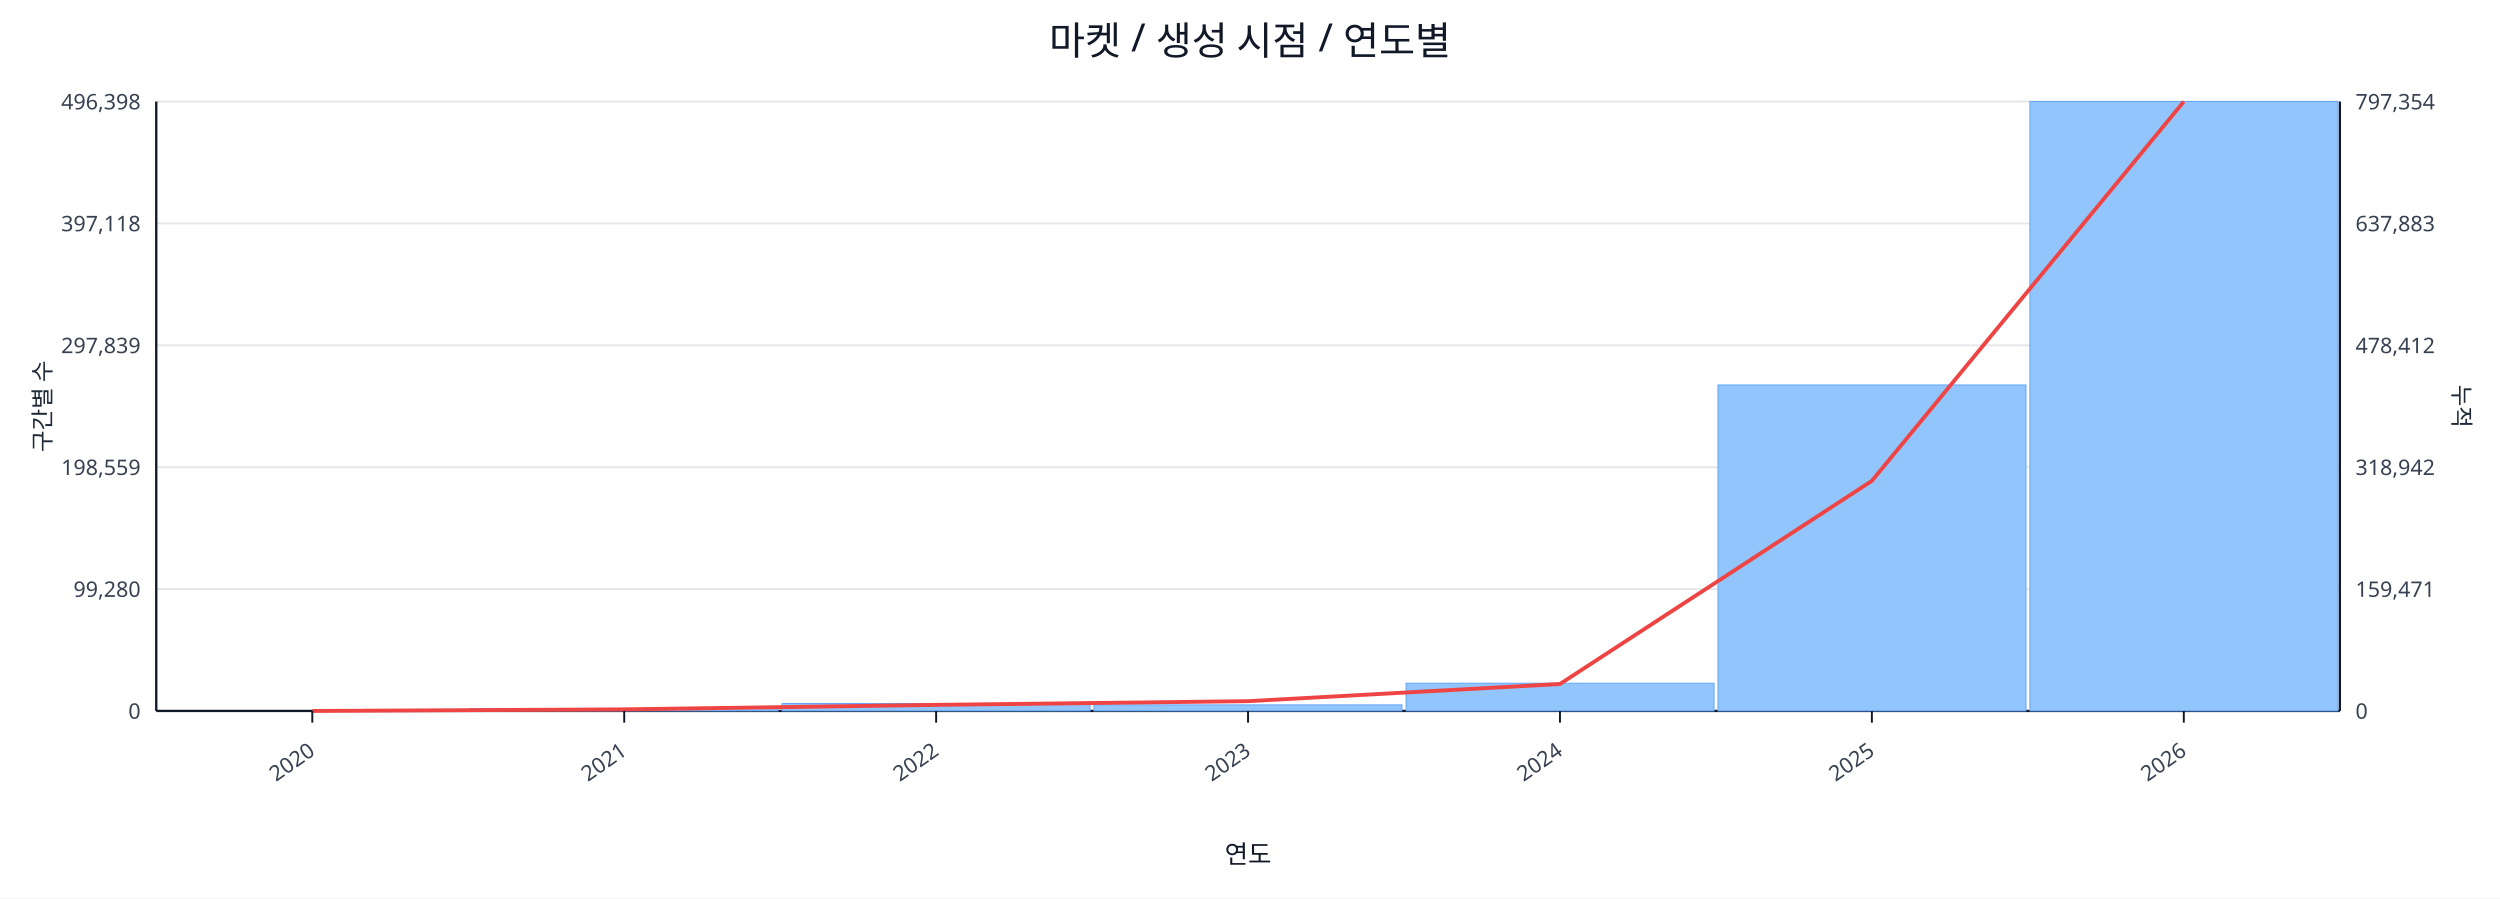
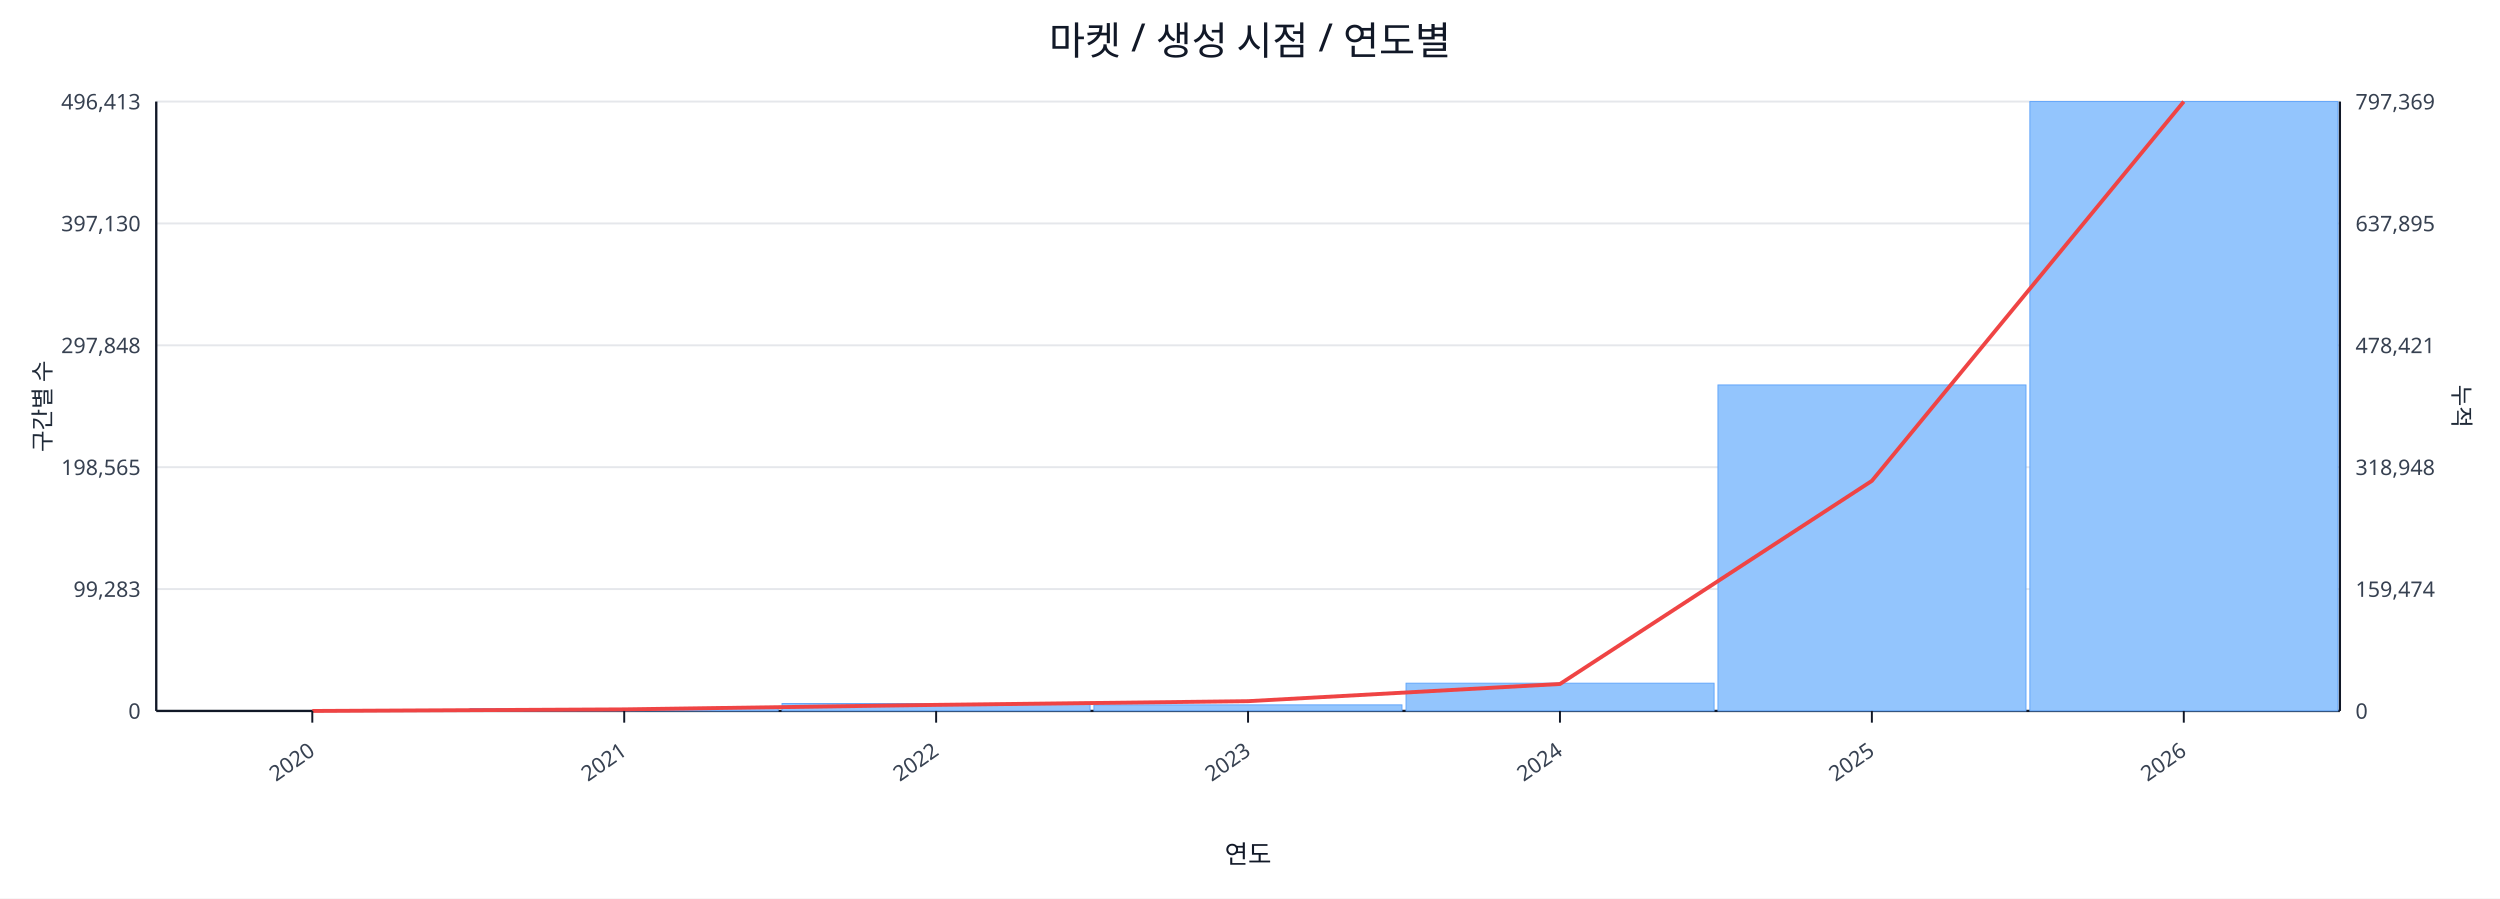
<svg xmlns="http://www.w3.org/2000/svg" width="1280" height="460" viewBox="0 0 1280 460">
  <rect x="0" y="0" width="100%" height="100%" fill="#ffffff" />
  <text x="640.0" y="28" font-size="20" text-anchor="middle" font-family="sans-serif" fill="#111827">마켓 / 생성 시점 / 연도별</text>
  <line x1="80.0" y1="52.0" x2="1198.0" y2="52.0" stroke="#e5e7eb" stroke-width="1" />
-   <text x="72.0" y="56.0" font-size="11" text-anchor="end" font-family="sans-serif" fill="#374151">496,398</text>
-   <text x="1206.0" y="56.0" font-size="11" text-anchor="start" font-family="sans-serif" fill="#374151">797,354</text>
+   <text x="72.0" y="56.0" font-size="11" text-anchor="end" font-family="sans-serif" fill="#374151">496,413</text>
+   <text x="1206.0" y="56.0" font-size="11" text-anchor="start" font-family="sans-serif" fill="#374151">797,369</text>
  <line x1="80.0" y1="114.4" x2="1198.0" y2="114.4" stroke="#e5e7eb" stroke-width="1" />
-   <text x="72.0" y="118.4" font-size="11" text-anchor="end" font-family="sans-serif" fill="#374151">397,118</text>
-   <text x="1206.0" y="118.4" font-size="11" text-anchor="start" font-family="sans-serif" fill="#374151">637,883</text>
+   <text x="72.0" y="118.4" font-size="11" text-anchor="end" font-family="sans-serif" fill="#374151">397,130</text>
+   <text x="1206.0" y="118.4" font-size="11" text-anchor="start" font-family="sans-serif" fill="#374151">637,895</text>
  <line x1="80.0" y1="176.8" x2="1198.0" y2="176.8" stroke="#e5e7eb" stroke-width="1" />
-   <text x="72.0" y="180.8" font-size="11" text-anchor="end" font-family="sans-serif" fill="#374151">297,839</text>
-   <text x="1206.0" y="180.8" font-size="11" text-anchor="start" font-family="sans-serif" fill="#374151">478,412</text>
+   <text x="72.0" y="180.8" font-size="11" text-anchor="end" font-family="sans-serif" fill="#374151">297,848</text>
+   <text x="1206.0" y="180.8" font-size="11" text-anchor="start" font-family="sans-serif" fill="#374151">478,421</text>
  <line x1="80.0" y1="239.2" x2="1198.0" y2="239.2" stroke="#e5e7eb" stroke-width="1" />
-   <text x="72.0" y="243.2" font-size="11" text-anchor="end" font-family="sans-serif" fill="#374151">198,559</text>
-   <text x="1206.0" y="243.2" font-size="11" text-anchor="start" font-family="sans-serif" fill="#374151">318,942</text>
+   <text x="72.0" y="243.2" font-size="11" text-anchor="end" font-family="sans-serif" fill="#374151">198,565</text>
+   <text x="1206.0" y="243.2" font-size="11" text-anchor="start" font-family="sans-serif" fill="#374151">318,948</text>
  <line x1="80.0" y1="301.6" x2="1198.0" y2="301.6" stroke="#e5e7eb" stroke-width="1" />
-   <text x="72.0" y="305.6" font-size="11" text-anchor="end" font-family="sans-serif" fill="#374151">99,280</text>
-   <text x="1206.0" y="305.6" font-size="11" text-anchor="start" font-family="sans-serif" fill="#374151">159,471</text>
+   <text x="72.0" y="305.6" font-size="11" text-anchor="end" font-family="sans-serif" fill="#374151">99,283</text>
+   <text x="1206.0" y="305.6" font-size="11" text-anchor="start" font-family="sans-serif" fill="#374151">159,474</text>
  <line x1="80.0" y1="364.0" x2="1198.0" y2="364.0" stroke="#e5e7eb" stroke-width="1" />
  <text x="72.0" y="368.0" font-size="11" text-anchor="end" font-family="sans-serif" fill="#374151">0</text>
  <text x="1206.0" y="368.0" font-size="11" text-anchor="start" font-family="sans-serif" fill="#374151">0</text>
  <line x1="80.0" y1="364.0" x2="1198.0" y2="364.0" stroke="#111827" stroke-width="1.2" />
  <line x1="80.0" y1="52.0" x2="80.0" y2="364.0" stroke="#111827" stroke-width="1.2" />
  <line x1="1198.0" y1="52.0" x2="1198.0" y2="364.0" stroke="#111827" stroke-width="1.2" />
  <rect x="81.0" y="364.0" width="157.7" height="0.0" fill="#93c5fd" stroke="#60a5fa" stroke-width="0.5" />
  <rect x="240.7" y="362.8" width="157.7" height="1.2" fill="#93c5fd" stroke="#60a5fa" stroke-width="0.5" />
  <rect x="400.4" y="360.2" width="157.7" height="3.8" fill="#93c5fd" stroke="#60a5fa" stroke-width="0.5" />
  <rect x="560.1" y="360.9" width="157.7" height="3.1" fill="#93c5fd" stroke="#60a5fa" stroke-width="0.5" />
  <rect x="719.9" y="349.8" width="157.7" height="14.2" fill="#93c5fd" stroke="#60a5fa" stroke-width="0.5" />
  <rect x="879.6" y="197.1" width="157.7" height="166.9" fill="#93c5fd" stroke="#60a5fa" stroke-width="0.5" />
  <rect x="1039.3" y="52.0" width="157.7" height="312.0" fill="#93c5fd" stroke="#60a5fa" stroke-width="0.5" />
  <polyline fill="none" stroke="#ef4444" stroke-width="2" points="159.9,364.0 319.6,363.2 479.3,360.9 639.0,359.0 798.7,350.2 958.4,246.2 1118.1,52.0" />
  <line x1="159.9" y1="364.0" x2="159.9" y2="370.0" stroke="#111827" stroke-width="1" />
  <text x="161.9" y="386.0" font-size="11" text-anchor="end" transform="rotate(-35 161.9 386.0)" font-family="sans-serif" fill="#374151">2020</text>
  <line x1="319.6" y1="364.0" x2="319.6" y2="370.0" stroke="#111827" stroke-width="1" />
  <text x="321.6" y="386.0" font-size="11" text-anchor="end" transform="rotate(-35 321.6 386.0)" font-family="sans-serif" fill="#374151">2021</text>
  <line x1="479.3" y1="364.0" x2="479.3" y2="370.0" stroke="#111827" stroke-width="1" />
  <text x="481.3" y="386.0" font-size="11" text-anchor="end" transform="rotate(-35 481.3 386.0)" font-family="sans-serif" fill="#374151">2022</text>
  <line x1="639.0" y1="364.0" x2="639.0" y2="370.0" stroke="#111827" stroke-width="1" />
  <text x="641.0" y="386.0" font-size="11" text-anchor="end" transform="rotate(-35 641.0 386.0)" font-family="sans-serif" fill="#374151">2023</text>
  <line x1="798.7" y1="364.0" x2="798.7" y2="370.0" stroke="#111827" stroke-width="1" />
  <text x="800.7" y="386.0" font-size="11" text-anchor="end" transform="rotate(-35 800.7 386.0)" font-family="sans-serif" fill="#374151">2024</text>
  <line x1="958.4" y1="364.0" x2="958.4" y2="370.0" stroke="#111827" stroke-width="1" />
  <text x="960.4" y="386.0" font-size="11" text-anchor="end" transform="rotate(-35 960.4 386.0)" font-family="sans-serif" fill="#374151">2025</text>
  <line x1="1118.1" y1="364.0" x2="1118.1" y2="370.0" stroke="#111827" stroke-width="1" />
  <text x="1120.1" y="386.0" font-size="11" text-anchor="end" transform="rotate(-35 1120.1 386.0)" font-family="sans-serif" fill="#374151">2026</text>
  <text x="26" y="208.0" font-size="12" transform="rotate(-90 26 208.0)" text-anchor="middle" font-family="sans-serif" fill="#1f2937">구간별 수</text>
  <text x="1256.0" y="208.0" font-size="12" transform="rotate(90 1256.0 208.0)" text-anchor="middle" font-family="sans-serif" fill="#1f2937">누적</text>
  <text x="639.0" y="442.0" font-size="13" text-anchor="middle" font-family="sans-serif" fill="#111827">연도</text>
</svg>
